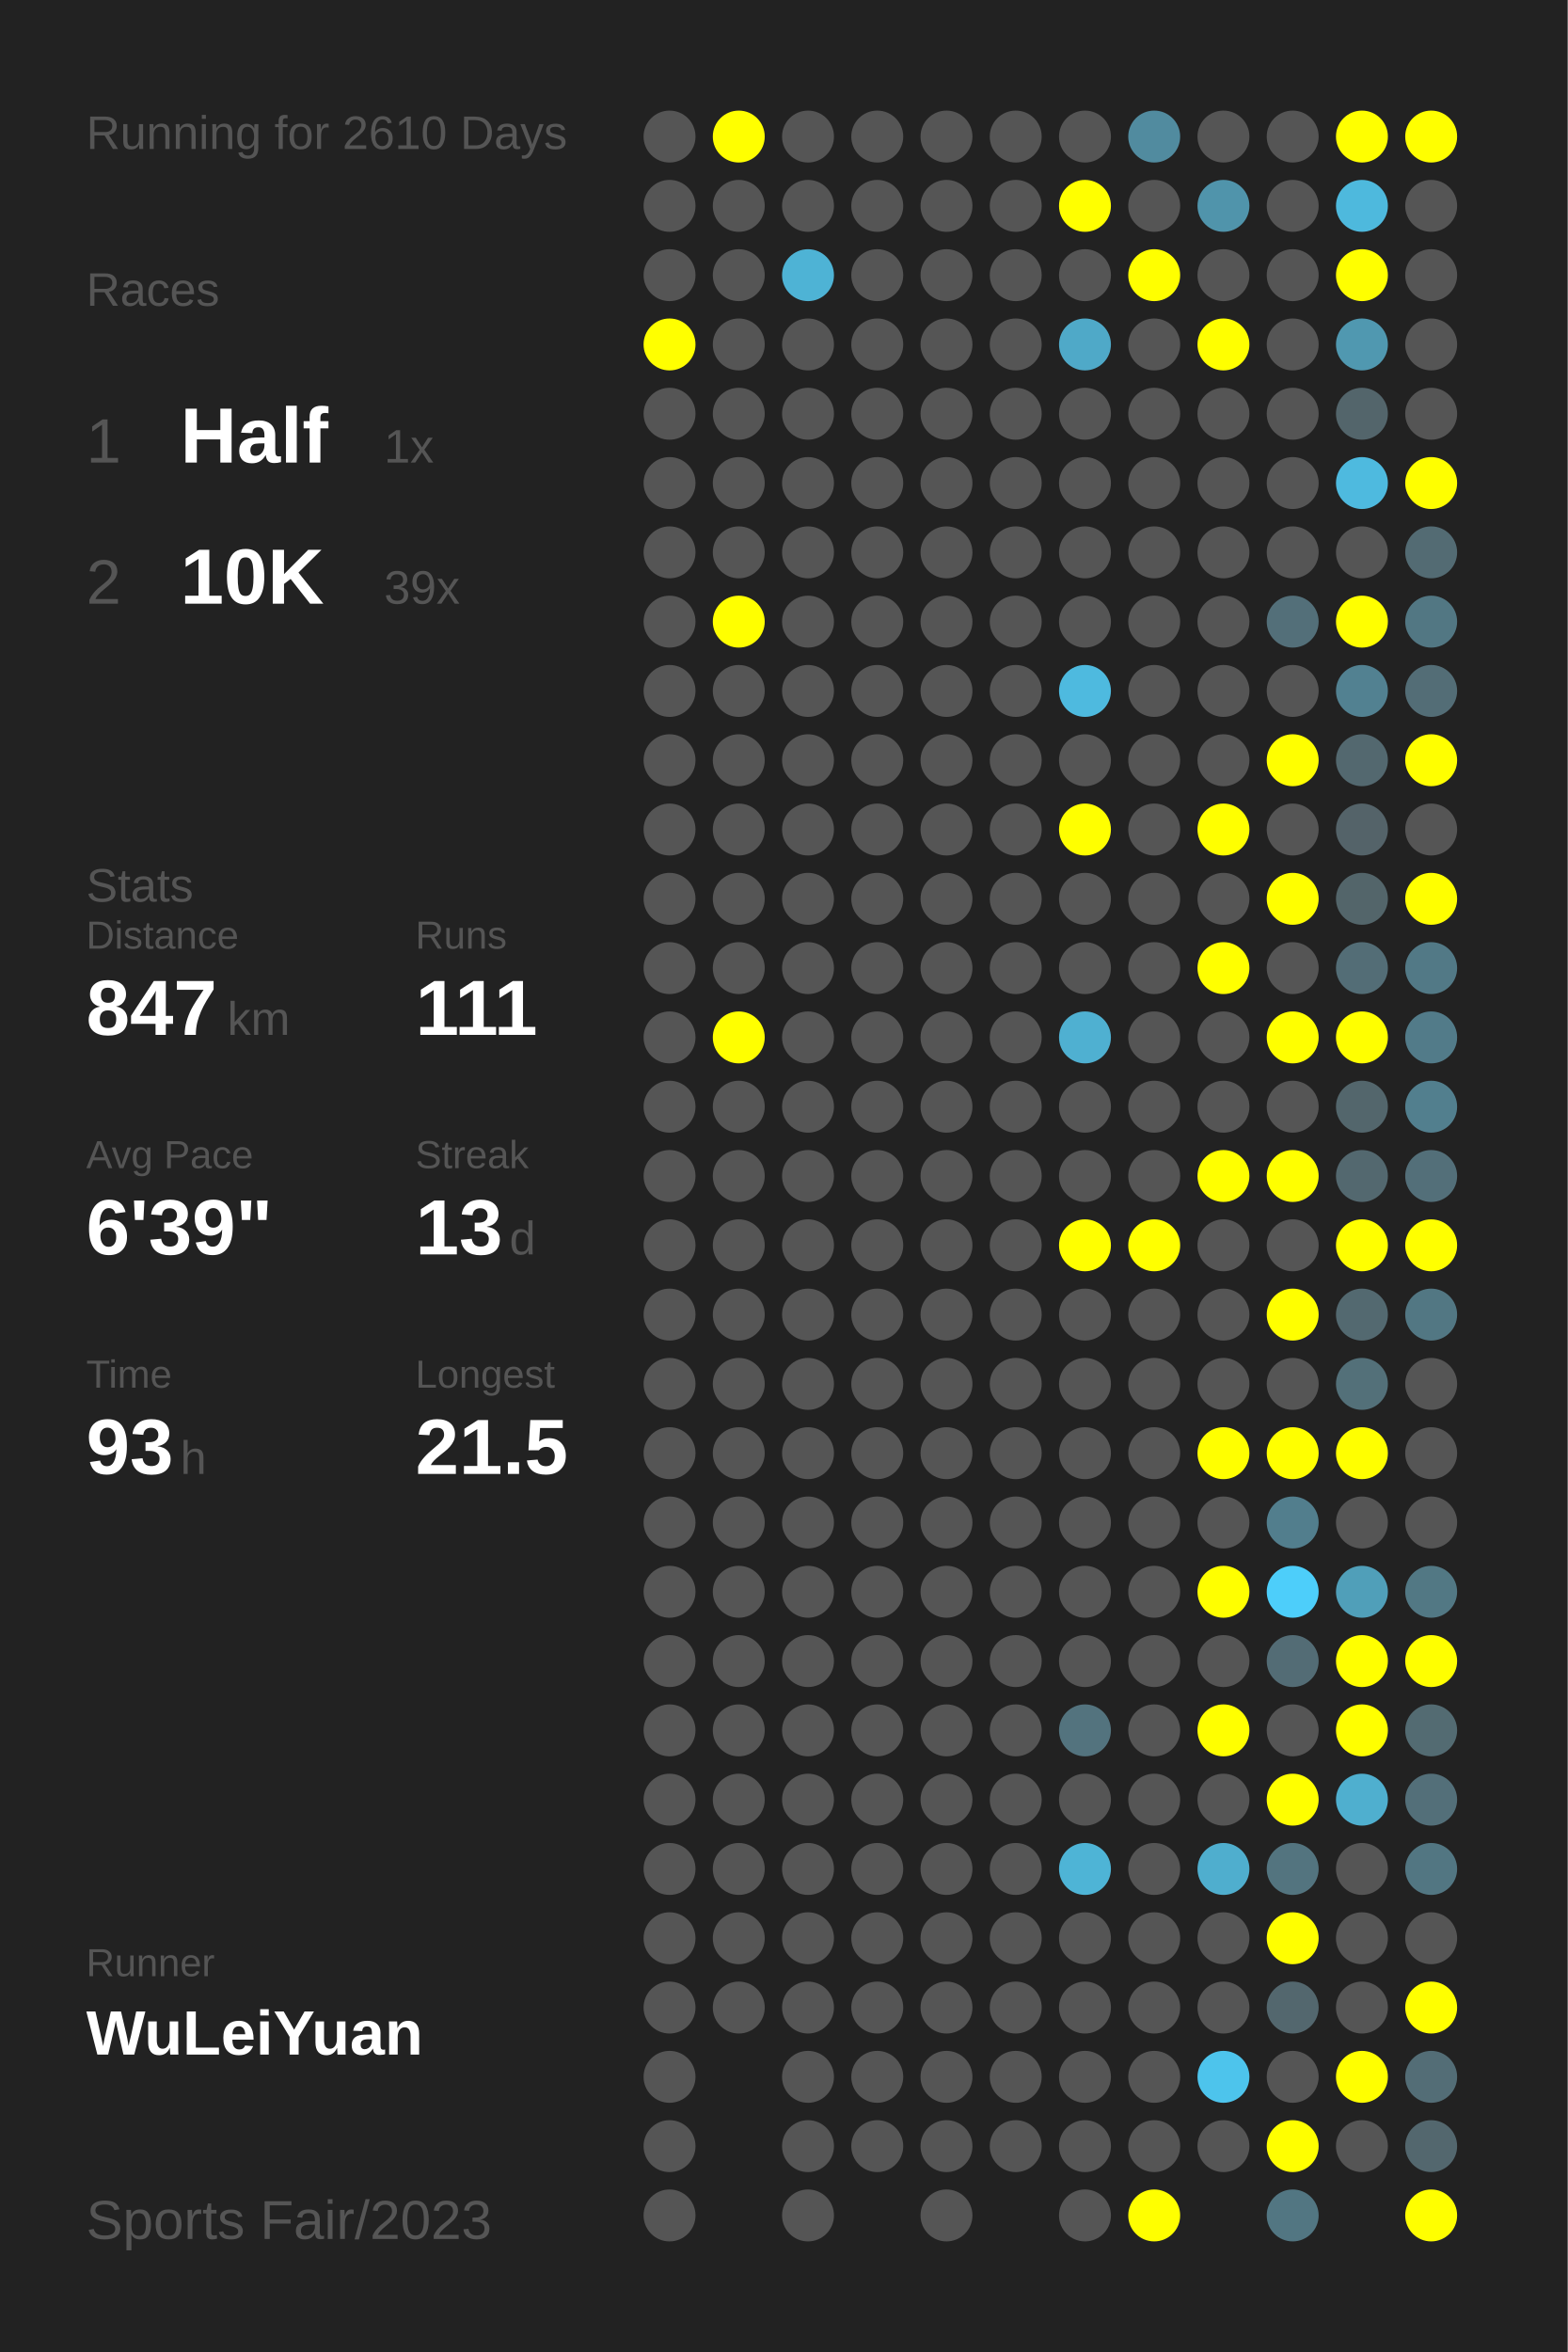
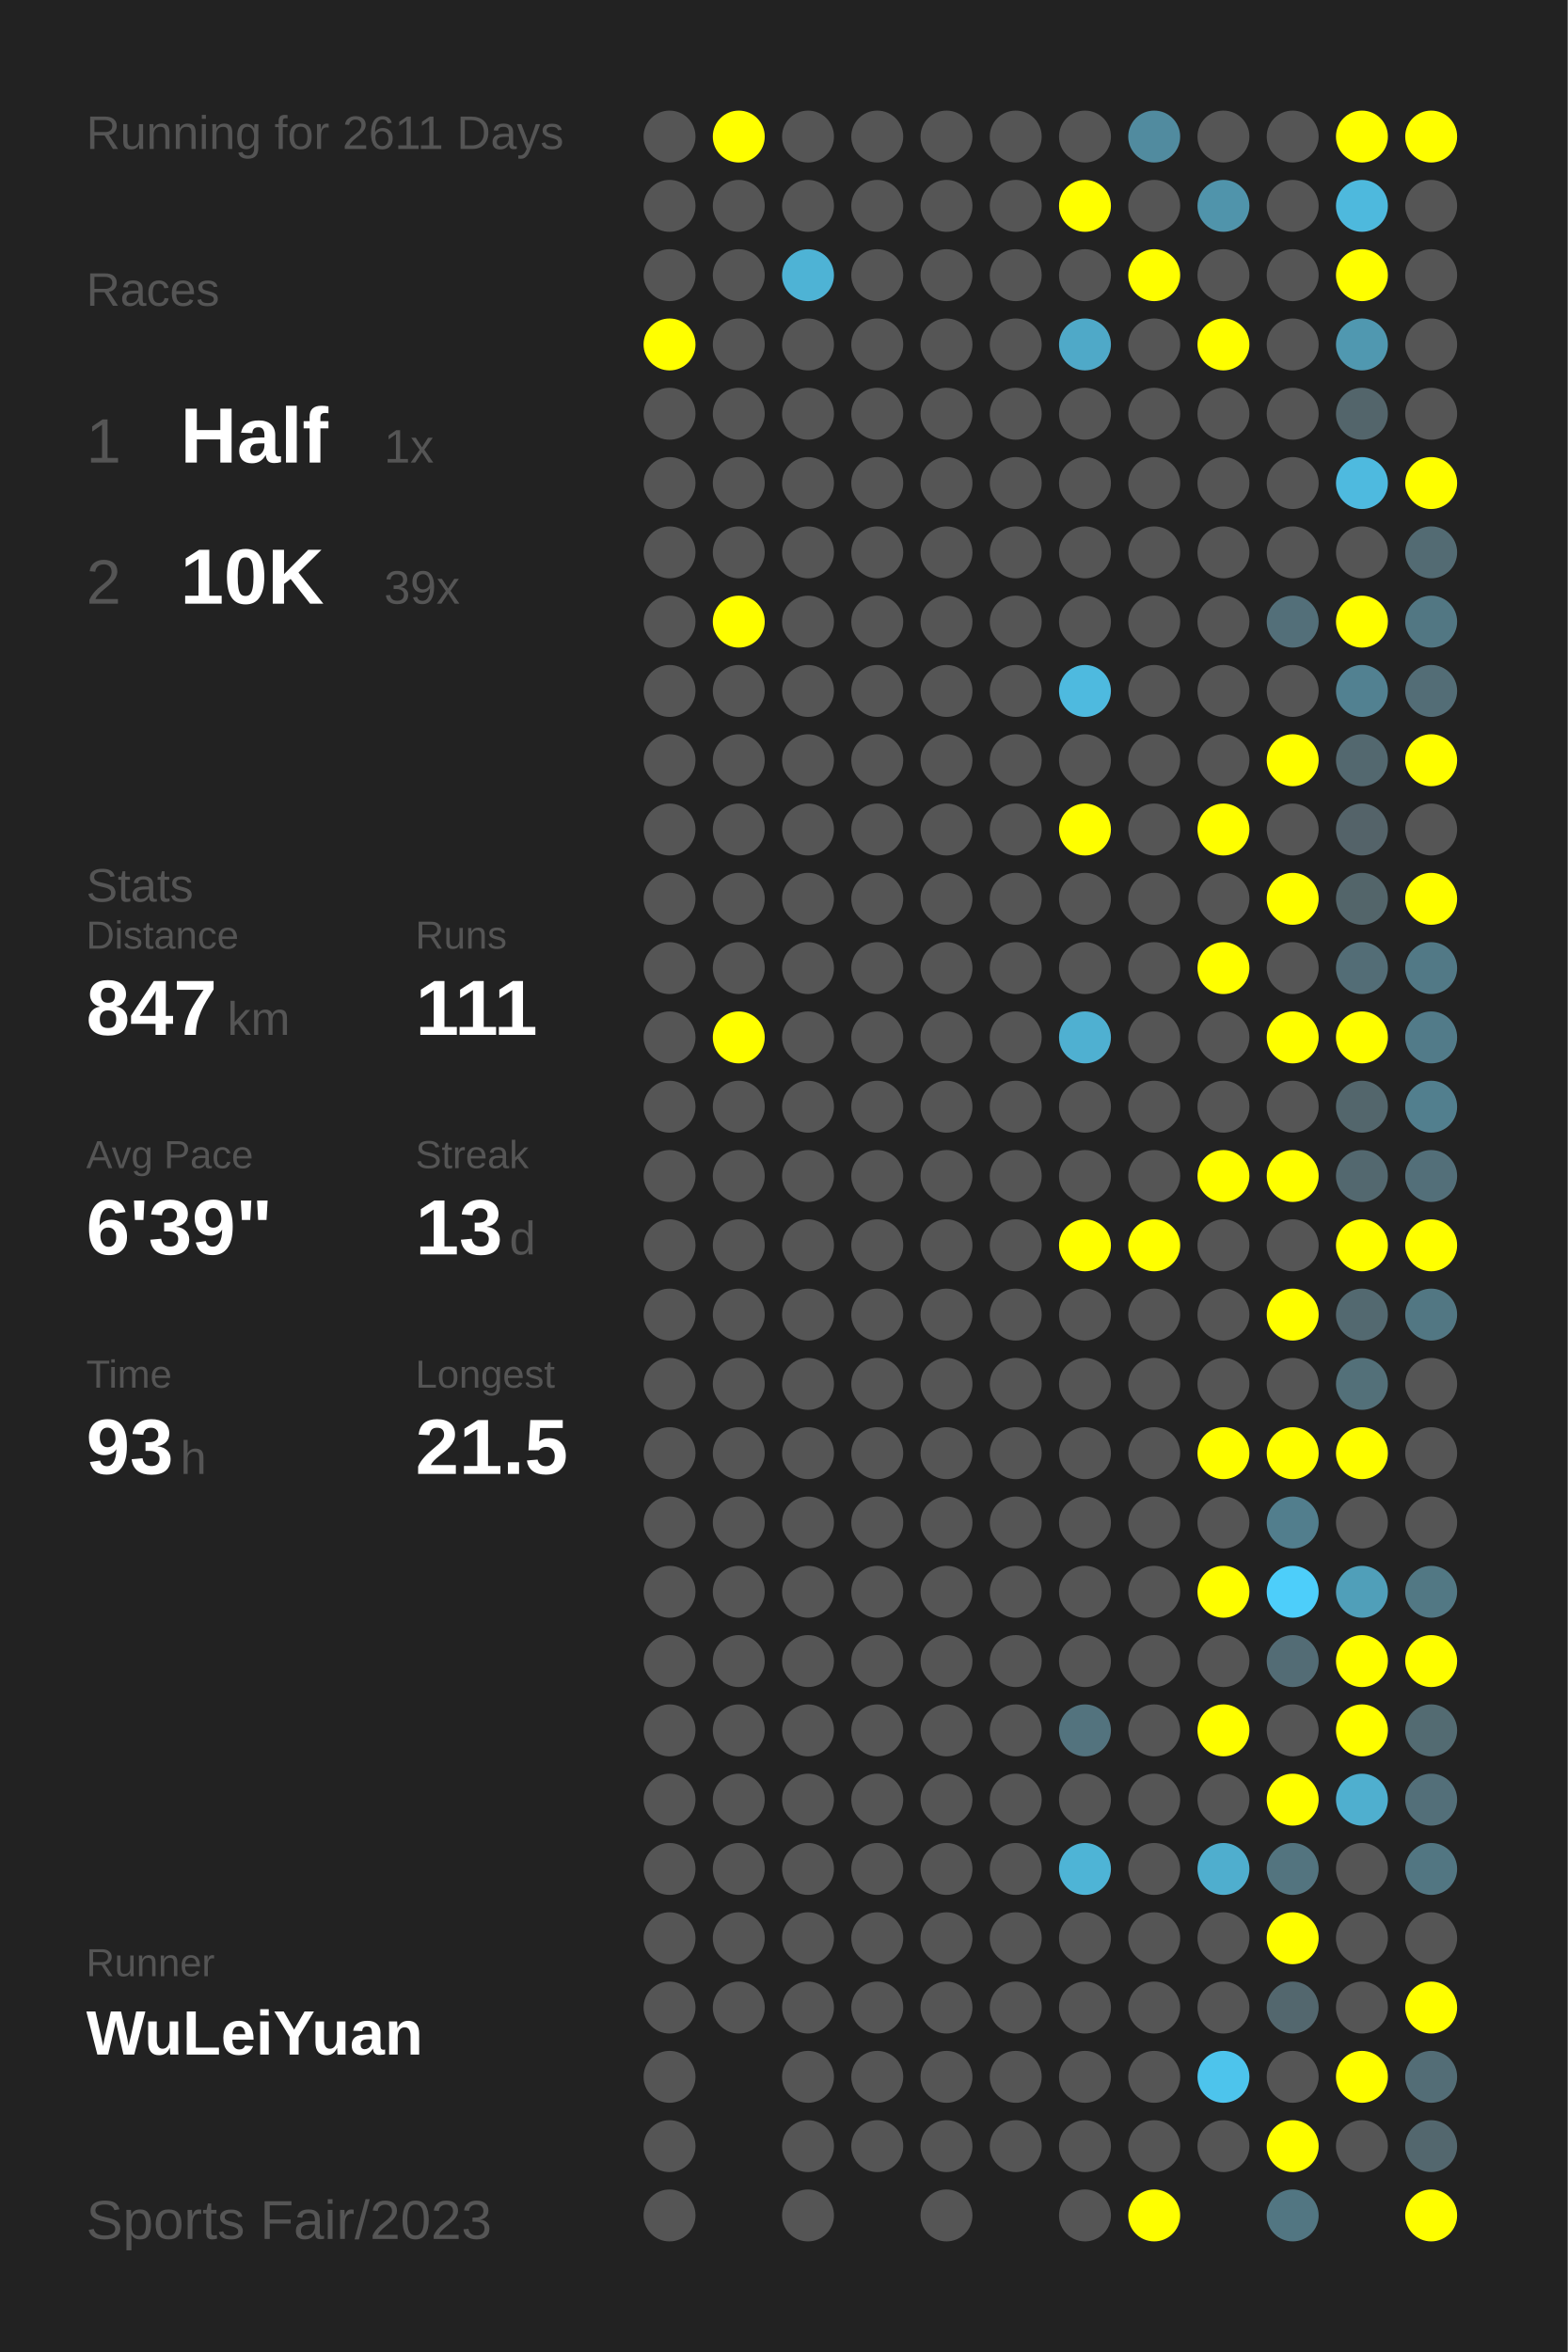
<svg xmlns="http://www.w3.org/2000/svg" baseProfile="full" height="300mm" version="1.1" viewBox="0,0,200,300" width="200mm">
  <defs />
  <rect fill="#222222" height="300" width="200" x="0" y="0" />
-   <text fill="#555555" style="font-size:6px; font-family:Arial;" x="11" y="19">Running for 2610 Days</text>
+   <text fill="#555555" style="font-size:6px; font-family:Arial;" x="11" y="19">Running for 2611 Days</text>
  <text fill="#555555" style="font-size:6px; font-family:Arial;" x="11" y="39">Races</text>
  <text fill="#555555" style="font-size:8px; font-family:Arial;" x="11" y="59">1</text>
  <text fill="#FFFFFF" style="font-size:10px; font-family:Arial; font-weight:bold;" x="23" y="59">Half</text>
  <text fill="#555555" style="font-size:6px; font-family:Arial;" x="49" y="59">1x</text>
  <text fill="#555555" style="font-size:8px; font-family:Arial;" x="11" y="77">2</text>
  <text fill="#FFFFFF" style="font-size:10px; font-family:Arial; font-weight:bold;" x="23" y="77">10K</text>
  <text fill="#555555" style="font-size:6px; font-family:Arial;" x="49" y="77">39x</text>
  <text fill="#555555" style="font-size:6px; font-family:Arial;" x="11" y="115">Stats</text>
  <text fill="#555555" style="font-size:5px; font-family:Arial;" x="11" y="121">Distance</text>
  <text fill="#FFFFFF" style="font-size:10px; font-family:Arial; font-weight:bold;" x="11" y="132">847</text>
  <text fill="#555555" style="font-size:6px; font-family:Arial;" x="29" y="132">km</text>
  <text fill="#555555" style="font-size:5px; font-family:Arial;" x="53" y="121">Runs</text>
  <text fill="#FFFFFF" style="font-size:10px; font-family:Arial; font-weight:bold;" x="53" y="132">111</text>
  <text fill="#555555" style="font-size:5px; font-family:Arial;" x="11" y="149">Avg Pace</text>
  <text fill="#FFFFFF" style="font-size:10px; font-family:Arial; font-weight:bold;" x="11" y="160">6'39"</text>
  <text fill="#555555" style="font-size:5px; font-family:Arial;" x="53" y="149">Streak</text>
  <text fill="#FFFFFF" style="font-size:10px; font-family:Arial; font-weight:bold;" x="53" y="160">13</text>
  <text fill="#555555" style="font-size:6px; font-family:Arial;" x="65" y="160">d</text>
  <text fill="#555555" style="font-size:5px; font-family:Arial;" x="11" y="177">Time</text>
  <text fill="#FFFFFF" style="font-size:10px; font-family:Arial; font-weight:bold;" x="11" y="188">93</text>
  <text fill="#555555" style="font-size:6px; font-family:Arial;" x="23" y="188">h</text>
  <text fill="#555555" style="font-size:5px; font-family:Arial;" x="53" y="177">Longest</text>
  <text fill="#FFFFFF" style="font-size:10px; font-family:Arial; font-weight:bold;" x="53" y="188">21.5</text>
  <text fill="#555555" style="font-size:5px; font-family:Arial;" x="11" y="252.065">Runner</text>
  <text fill="#FFFFFF" style="font-size:8px; font-family:Arial; font-weight:bold;" x="11" y="262.065">WuLeiYuan</text>
  <text fill="#555555" style="font-size:7px; font-family:Arial;" x="11" y="285.581">Sports Fair/2023</text>
  <circle cx="85.417" cy="17.419" fill="#555555" r="3.312" />
  <circle cx="85.417" cy="26.258" fill="#555555" r="3.312" />
  <circle cx="85.417" cy="35.097" fill="#555555" r="3.312" />
  <circle cx="85.417" cy="43.935" fill="#FFFF00" r="3.312" />
  <circle cx="85.417" cy="52.774" fill="#555555" r="3.312" />
  <circle cx="85.417" cy="61.613" fill="#555555" r="3.312" />
  <circle cx="85.417" cy="70.452" fill="#555555" r="3.312" />
  <circle cx="85.417" cy="79.29" fill="#555555" r="3.312" />
  <circle cx="85.417" cy="88.129" fill="#555555" r="3.312" />
  <circle cx="85.417" cy="96.968" fill="#555555" r="3.312" />
  <circle cx="85.417" cy="105.806" fill="#555555" r="3.312" />
  <circle cx="85.417" cy="114.645" fill="#555555" r="3.312" />
  <circle cx="85.417" cy="123.484" fill="#555555" r="3.312" />
  <circle cx="85.417" cy="132.323" fill="#555555" r="3.312" />
  <circle cx="85.417" cy="141.161" fill="#555555" r="3.312" />
  <circle cx="85.417" cy="150" fill="#555555" r="3.312" />
  <circle cx="85.417" cy="158.839" fill="#555555" r="3.312" />
  <circle cx="85.417" cy="167.677" fill="#555555" r="3.312" />
  <circle cx="85.417" cy="176.516" fill="#555555" r="3.312" />
  <circle cx="85.417" cy="185.355" fill="#555555" r="3.312" />
  <circle cx="85.417" cy="194.194" fill="#555555" r="3.312" />
  <circle cx="85.417" cy="203.032" fill="#555555" r="3.312" />
  <circle cx="85.417" cy="211.871" fill="#555555" r="3.312" />
  <circle cx="85.417" cy="220.71" fill="#555555" r="3.312" />
  <circle cx="85.417" cy="229.548" fill="#555555" r="3.312" />
  <circle cx="85.417" cy="238.387" fill="#555555" r="3.312" />
  <circle cx="85.417" cy="247.226" fill="#555555" r="3.312" />
  <circle cx="85.417" cy="256.065" fill="#555555" r="3.312" />
  <circle cx="85.417" cy="264.903" fill="#555555" r="3.312" />
  <circle cx="85.417" cy="273.742" fill="#555555" r="3.312" />
  <circle cx="85.417" cy="282.581" fill="#555555" r="3.312" />
  <circle cx="94.25" cy="17.419" fill="#FFFF00" r="3.312" />
  <circle cx="94.25" cy="26.258" fill="#555555" r="3.312" />
  <circle cx="94.25" cy="35.097" fill="#555555" r="3.312" />
  <circle cx="94.25" cy="43.935" fill="#555555" r="3.312" />
  <circle cx="94.25" cy="52.774" fill="#555555" r="3.312" />
  <circle cx="94.25" cy="61.613" fill="#555555" r="3.312" />
  <circle cx="94.25" cy="70.452" fill="#555555" r="3.312" />
  <circle cx="94.25" cy="79.29" fill="#FFFF00" r="3.312" />
  <circle cx="94.25" cy="88.129" fill="#555555" r="3.312" />
  <circle cx="94.25" cy="96.968" fill="#555555" r="3.312" />
  <circle cx="94.25" cy="105.806" fill="#555555" r="3.312" />
  <circle cx="94.25" cy="114.645" fill="#555555" r="3.312" />
  <circle cx="94.25" cy="123.484" fill="#555555" r="3.312" />
  <circle cx="94.25" cy="132.323" fill="#FFFF00" r="3.312" />
  <circle cx="94.25" cy="141.161" fill="#555555" r="3.312" />
  <circle cx="94.25" cy="150" fill="#555555" r="3.312" />
  <circle cx="94.25" cy="158.839" fill="#555555" r="3.312" />
  <circle cx="94.25" cy="167.677" fill="#555555" r="3.312" />
  <circle cx="94.25" cy="176.516" fill="#555555" r="3.312" />
  <circle cx="94.25" cy="185.355" fill="#555555" r="3.312" />
  <circle cx="94.25" cy="194.194" fill="#555555" r="3.312" />
  <circle cx="94.25" cy="203.032" fill="#555555" r="3.312" />
  <circle cx="94.25" cy="211.871" fill="#555555" r="3.312" />
  <circle cx="94.25" cy="220.71" fill="#555555" r="3.312" />
  <circle cx="94.25" cy="229.548" fill="#555555" r="3.312" />
  <circle cx="94.25" cy="238.387" fill="#555555" r="3.312" />
  <circle cx="94.25" cy="247.226" fill="#555555" r="3.312" />
  <circle cx="94.25" cy="256.065" fill="#555555" r="3.312" />
  <circle cx="103.083" cy="17.419" fill="#555555" r="3.312" />
  <circle cx="103.083" cy="26.258" fill="#555555" r="3.312" />
  <circle cx="103.083" cy="35.097" fill="#4eb3d5" r="3.312" />
  <circle cx="103.083" cy="43.935" fill="#555555" r="3.312" />
  <circle cx="103.083" cy="52.774" fill="#555555" r="3.312" />
  <circle cx="103.083" cy="61.613" fill="#555555" r="3.312" />
  <circle cx="103.083" cy="70.452" fill="#555555" r="3.312" />
  <circle cx="103.083" cy="79.29" fill="#555555" r="3.312" />
  <circle cx="103.083" cy="88.129" fill="#555555" r="3.312" />
  <circle cx="103.083" cy="96.968" fill="#555555" r="3.312" />
  <circle cx="103.083" cy="105.806" fill="#555555" r="3.312" />
  <circle cx="103.083" cy="114.645" fill="#555555" r="3.312" />
  <circle cx="103.083" cy="123.484" fill="#555555" r="3.312" />
  <circle cx="103.083" cy="132.323" fill="#555555" r="3.312" />
  <circle cx="103.083" cy="141.161" fill="#555555" r="3.312" />
  <circle cx="103.083" cy="150" fill="#555555" r="3.312" />
  <circle cx="103.083" cy="158.839" fill="#555555" r="3.312" />
  <circle cx="103.083" cy="167.677" fill="#555555" r="3.312" />
  <circle cx="103.083" cy="176.516" fill="#555555" r="3.312" />
  <circle cx="103.083" cy="185.355" fill="#555555" r="3.312" />
  <circle cx="103.083" cy="194.194" fill="#555555" r="3.312" />
  <circle cx="103.083" cy="203.032" fill="#555555" r="3.312" />
  <circle cx="103.083" cy="211.871" fill="#555555" r="3.312" />
  <circle cx="103.083" cy="220.71" fill="#555555" r="3.312" />
  <circle cx="103.083" cy="229.548" fill="#555555" r="3.312" />
  <circle cx="103.083" cy="238.387" fill="#555555" r="3.312" />
  <circle cx="103.083" cy="247.226" fill="#555555" r="3.312" />
  <circle cx="103.083" cy="256.065" fill="#555555" r="3.312" />
  <circle cx="103.083" cy="264.903" fill="#555555" r="3.312" />
  <circle cx="103.083" cy="273.742" fill="#555555" r="3.312" />
  <circle cx="103.083" cy="282.581" fill="#555555" r="3.312" />
  <circle cx="111.917" cy="17.419" fill="#555555" r="3.312" />
  <circle cx="111.917" cy="26.258" fill="#555555" r="3.312" />
  <circle cx="111.917" cy="35.097" fill="#555555" r="3.312" />
  <circle cx="111.917" cy="43.935" fill="#555555" r="3.312" />
  <circle cx="111.917" cy="52.774" fill="#555555" r="3.312" />
  <circle cx="111.917" cy="61.613" fill="#555555" r="3.312" />
  <circle cx="111.917" cy="70.452" fill="#555555" r="3.312" />
  <circle cx="111.917" cy="79.29" fill="#555555" r="3.312" />
  <circle cx="111.917" cy="88.129" fill="#555555" r="3.312" />
  <circle cx="111.917" cy="96.968" fill="#555555" r="3.312" />
  <circle cx="111.917" cy="105.806" fill="#555555" r="3.312" />
  <circle cx="111.917" cy="114.645" fill="#555555" r="3.312" />
  <circle cx="111.917" cy="123.484" fill="#555555" r="3.312" />
  <circle cx="111.917" cy="132.323" fill="#555555" r="3.312" />
  <circle cx="111.917" cy="141.161" fill="#555555" r="3.312" />
  <circle cx="111.917" cy="150" fill="#555555" r="3.312" />
  <circle cx="111.917" cy="158.839" fill="#555555" r="3.312" />
  <circle cx="111.917" cy="167.677" fill="#555555" r="3.312" />
  <circle cx="111.917" cy="176.516" fill="#555555" r="3.312" />
  <circle cx="111.917" cy="185.355" fill="#555555" r="3.312" />
  <circle cx="111.917" cy="194.194" fill="#555555" r="3.312" />
  <circle cx="111.917" cy="203.032" fill="#555555" r="3.312" />
  <circle cx="111.917" cy="211.871" fill="#555555" r="3.312" />
  <circle cx="111.917" cy="220.71" fill="#555555" r="3.312" />
  <circle cx="111.917" cy="229.548" fill="#555555" r="3.312" />
  <circle cx="111.917" cy="238.387" fill="#555555" r="3.312" />
  <circle cx="111.917" cy="247.226" fill="#555555" r="3.312" />
  <circle cx="111.917" cy="256.065" fill="#555555" r="3.312" />
  <circle cx="111.917" cy="264.903" fill="#555555" r="3.312" />
  <circle cx="111.917" cy="273.742" fill="#555555" r="3.312" />
  <circle cx="120.75" cy="17.419" fill="#555555" r="3.312" />
  <circle cx="120.75" cy="26.258" fill="#555555" r="3.312" />
  <circle cx="120.75" cy="35.097" fill="#555555" r="3.312" />
  <circle cx="120.75" cy="43.935" fill="#555555" r="3.312" />
  <circle cx="120.75" cy="52.774" fill="#555555" r="3.312" />
  <circle cx="120.75" cy="61.613" fill="#555555" r="3.312" />
  <circle cx="120.75" cy="70.452" fill="#555555" r="3.312" />
  <circle cx="120.75" cy="79.29" fill="#555555" r="3.312" />
  <circle cx="120.75" cy="88.129" fill="#555555" r="3.312" />
  <circle cx="120.75" cy="96.968" fill="#555555" r="3.312" />
  <circle cx="120.75" cy="105.806" fill="#555555" r="3.312" />
  <circle cx="120.75" cy="114.645" fill="#555555" r="3.312" />
  <circle cx="120.75" cy="123.484" fill="#555555" r="3.312" />
  <circle cx="120.75" cy="132.323" fill="#555555" r="3.312" />
  <circle cx="120.75" cy="141.161" fill="#555555" r="3.312" />
  <circle cx="120.75" cy="150" fill="#555555" r="3.312" />
  <circle cx="120.75" cy="158.839" fill="#555555" r="3.312" />
  <circle cx="120.75" cy="167.677" fill="#555555" r="3.312" />
  <circle cx="120.75" cy="176.516" fill="#555555" r="3.312" />
  <circle cx="120.75" cy="185.355" fill="#555555" r="3.312" />
  <circle cx="120.75" cy="194.194" fill="#555555" r="3.312" />
  <circle cx="120.75" cy="203.032" fill="#555555" r="3.312" />
  <circle cx="120.75" cy="211.871" fill="#555555" r="3.312" />
  <circle cx="120.75" cy="220.71" fill="#555555" r="3.312" />
  <circle cx="120.75" cy="229.548" fill="#555555" r="3.312" />
  <circle cx="120.75" cy="238.387" fill="#555555" r="3.312" />
  <circle cx="120.75" cy="247.226" fill="#555555" r="3.312" />
  <circle cx="120.75" cy="256.065" fill="#555555" r="3.312" />
  <circle cx="120.75" cy="264.903" fill="#555555" r="3.312" />
  <circle cx="120.75" cy="273.742" fill="#555555" r="3.312" />
  <circle cx="120.75" cy="282.581" fill="#555555" r="3.312" />
  <circle cx="129.583" cy="17.419" fill="#555555" r="3.312" />
  <circle cx="129.583" cy="26.258" fill="#555555" r="3.312" />
  <circle cx="129.583" cy="35.097" fill="#555555" r="3.312" />
  <circle cx="129.583" cy="43.935" fill="#555555" r="3.312" />
  <circle cx="129.583" cy="52.774" fill="#555555" r="3.312" />
  <circle cx="129.583" cy="61.613" fill="#555555" r="3.312" />
  <circle cx="129.583" cy="70.452" fill="#555555" r="3.312" />
  <circle cx="129.583" cy="79.29" fill="#555555" r="3.312" />
  <circle cx="129.583" cy="88.129" fill="#555555" r="3.312" />
  <circle cx="129.583" cy="96.968" fill="#555555" r="3.312" />
  <circle cx="129.583" cy="105.806" fill="#555555" r="3.312" />
  <circle cx="129.583" cy="114.645" fill="#555555" r="3.312" />
  <circle cx="129.583" cy="123.484" fill="#555555" r="3.312" />
  <circle cx="129.583" cy="132.323" fill="#555555" r="3.312" />
  <circle cx="129.583" cy="141.161" fill="#555555" r="3.312" />
  <circle cx="129.583" cy="150" fill="#555555" r="3.312" />
  <circle cx="129.583" cy="158.839" fill="#555555" r="3.312" />
  <circle cx="129.583" cy="167.677" fill="#555555" r="3.312" />
  <circle cx="129.583" cy="176.516" fill="#555555" r="3.312" />
  <circle cx="129.583" cy="185.355" fill="#555555" r="3.312" />
  <circle cx="129.583" cy="194.194" fill="#555555" r="3.312" />
  <circle cx="129.583" cy="203.032" fill="#555555" r="3.312" />
  <circle cx="129.583" cy="211.871" fill="#555555" r="3.312" />
  <circle cx="129.583" cy="220.71" fill="#555555" r="3.312" />
  <circle cx="129.583" cy="229.548" fill="#555555" r="3.312" />
  <circle cx="129.583" cy="238.387" fill="#555555" r="3.312" />
  <circle cx="129.583" cy="247.226" fill="#555555" r="3.312" />
  <circle cx="129.583" cy="256.065" fill="#555555" r="3.312" />
  <circle cx="129.583" cy="264.903" fill="#555555" r="3.312" />
  <circle cx="129.583" cy="273.742" fill="#555555" r="3.312" />
  <circle cx="138.417" cy="17.419" fill="#555555" r="3.312" />
  <circle cx="138.417" cy="26.258" fill="#FFFF00" r="3.312" />
  <circle cx="138.417" cy="35.097" fill="#555555" r="3.312" />
  <circle cx="138.417" cy="43.935" fill="#4fa9c8" r="3.312" />
  <circle cx="138.417" cy="52.774" fill="#555555" r="3.312" />
  <circle cx="138.417" cy="61.613" fill="#555555" r="3.312" />
  <circle cx="138.417" cy="70.452" fill="#555555" r="3.312" />
  <circle cx="138.417" cy="79.29" fill="#555555" r="3.312" />
  <circle cx="138.417" cy="88.129" fill="#4ebadf" r="3.312" />
  <circle cx="138.417" cy="96.968" fill="#555555" r="3.312" />
  <circle cx="138.417" cy="105.806" fill="#FFFF00" r="3.312" />
  <circle cx="138.417" cy="114.645" fill="#555555" r="3.312" />
  <circle cx="138.417" cy="123.484" fill="#555555" r="3.312" />
  <circle cx="138.417" cy="132.323" fill="#4fb0d1" r="3.312" />
  <circle cx="138.417" cy="141.161" fill="#555555" r="3.312" />
  <circle cx="138.417" cy="150" fill="#555555" r="3.312" />
  <circle cx="138.417" cy="158.839" fill="#FFFF00" r="3.312" />
  <circle cx="138.417" cy="167.677" fill="#555555" r="3.312" />
  <circle cx="138.417" cy="176.516" fill="#555555" r="3.312" />
  <circle cx="138.417" cy="185.355" fill="#555555" r="3.312" />
  <circle cx="138.417" cy="194.194" fill="#555555" r="3.312" />
  <circle cx="138.417" cy="203.032" fill="#555555" r="3.312" />
  <circle cx="138.417" cy="211.871" fill="#555555" r="3.312" />
  <circle cx="138.417" cy="220.71" fill="#53737e" r="3.312" />
  <circle cx="138.417" cy="229.548" fill="#555555" r="3.312" />
  <circle cx="138.417" cy="238.387" fill="#4eb4d6" r="3.312" />
  <circle cx="138.417" cy="247.226" fill="#555555" r="3.312" />
  <circle cx="138.417" cy="256.065" fill="#555555" r="3.312" />
  <circle cx="138.417" cy="264.903" fill="#555555" r="3.312" />
  <circle cx="138.417" cy="273.742" fill="#555555" r="3.312" />
  <circle cx="138.417" cy="282.581" fill="#555555" r="3.312" />
  <circle cx="147.25" cy="17.419" fill="#518b9f" r="3.312" />
  <circle cx="147.25" cy="26.258" fill="#555555" r="3.312" />
  <circle cx="147.25" cy="35.097" fill="#FFFF00" r="3.312" />
  <circle cx="147.25" cy="43.935" fill="#555555" r="3.312" />
  <circle cx="147.25" cy="52.774" fill="#555555" r="3.312" />
  <circle cx="147.25" cy="61.613" fill="#555555" r="3.312" />
  <circle cx="147.25" cy="70.452" fill="#555555" r="3.312" />
  <circle cx="147.25" cy="79.29" fill="#555555" r="3.312" />
  <circle cx="147.25" cy="88.129" fill="#555555" r="3.312" />
  <circle cx="147.25" cy="96.968" fill="#555555" r="3.312" />
  <circle cx="147.25" cy="105.806" fill="#555555" r="3.312" />
  <circle cx="147.25" cy="114.645" fill="#555555" r="3.312" />
  <circle cx="147.25" cy="123.484" fill="#555555" r="3.312" />
  <circle cx="147.25" cy="132.323" fill="#555555" r="3.312" />
  <circle cx="147.25" cy="141.161" fill="#555555" r="3.312" />
  <circle cx="147.25" cy="150" fill="#555555" r="3.312" />
  <circle cx="147.25" cy="158.839" fill="#FFFF00" r="3.312" />
  <circle cx="147.25" cy="167.677" fill="#555555" r="3.312" />
  <circle cx="147.25" cy="176.516" fill="#555555" r="3.312" />
  <circle cx="147.25" cy="185.355" fill="#555555" r="3.312" />
  <circle cx="147.25" cy="194.194" fill="#555555" r="3.312" />
  <circle cx="147.25" cy="203.032" fill="#555555" r="3.312" />
  <circle cx="147.25" cy="211.871" fill="#555555" r="3.312" />
  <circle cx="147.25" cy="220.71" fill="#555555" r="3.312" />
  <circle cx="147.25" cy="229.548" fill="#555555" r="3.312" />
  <circle cx="147.25" cy="238.387" fill="#555555" r="3.312" />
  <circle cx="147.25" cy="247.226" fill="#555555" r="3.312" />
  <circle cx="147.25" cy="256.065" fill="#555555" r="3.312" />
  <circle cx="147.25" cy="264.903" fill="#555555" r="3.312" />
  <circle cx="147.25" cy="273.742" fill="#555555" r="3.312" />
  <circle cx="147.25" cy="282.581" fill="#FFFF00" r="3.312" />
  <circle cx="156.083" cy="17.419" fill="#555555" r="3.312" />
  <circle cx="156.083" cy="26.258" fill="#5094ab" r="3.312" />
  <circle cx="156.083" cy="35.097" fill="#555555" r="3.312" />
  <circle cx="156.083" cy="43.935" fill="#FFFF00" r="3.312" />
  <circle cx="156.083" cy="52.774" fill="#555555" r="3.312" />
  <circle cx="156.083" cy="61.613" fill="#555555" r="3.312" />
  <circle cx="156.083" cy="70.452" fill="#555555" r="3.312" />
  <circle cx="156.083" cy="79.29" fill="#555555" r="3.312" />
  <circle cx="156.083" cy="88.129" fill="#555555" r="3.312" />
  <circle cx="156.083" cy="96.968" fill="#555555" r="3.312" />
  <circle cx="156.083" cy="105.806" fill="#FFFF00" r="3.312" />
  <circle cx="156.083" cy="114.645" fill="#555555" r="3.312" />
  <circle cx="156.083" cy="123.484" fill="#FFFF00" r="3.312" />
  <circle cx="156.083" cy="132.323" fill="#555555" r="3.312" />
  <circle cx="156.083" cy="141.161" fill="#555555" r="3.312" />
  <circle cx="156.083" cy="150" fill="#FFFF00" r="3.312" />
  <circle cx="156.083" cy="158.839" fill="#555555" r="3.312" />
  <circle cx="156.083" cy="167.677" fill="#555555" r="3.312" />
  <circle cx="156.083" cy="176.516" fill="#555555" r="3.312" />
  <circle cx="156.083" cy="185.355" fill="#FFFF00" r="3.312" />
  <circle cx="156.083" cy="194.194" fill="#555555" r="3.312" />
  <circle cx="156.083" cy="203.032" fill="#FFFF00" r="3.312" />
  <circle cx="156.083" cy="211.871" fill="#555555" r="3.312" />
  <circle cx="156.083" cy="220.71" fill="#FFFF00" r="3.312" />
  <circle cx="156.083" cy="229.548" fill="#555555" r="3.312" />
  <circle cx="156.083" cy="238.387" fill="#4faece" r="3.312" />
  <circle cx="156.083" cy="247.226" fill="#555555" r="3.312" />
  <circle cx="156.083" cy="256.065" fill="#555555" r="3.312" />
  <circle cx="156.083" cy="264.903" fill="#4dc4ec" r="3.312" />
  <circle cx="156.083" cy="273.742" fill="#555555" r="3.312" />
  <circle cx="164.917" cy="17.419" fill="#555555" r="3.312" />
  <circle cx="164.917" cy="26.258" fill="#555555" r="3.312" />
  <circle cx="164.917" cy="35.097" fill="#555555" r="3.312" />
  <circle cx="164.917" cy="43.935" fill="#555555" r="3.312" />
  <circle cx="164.917" cy="52.774" fill="#555555" r="3.312" />
  <circle cx="164.917" cy="61.613" fill="#555555" r="3.312" />
  <circle cx="164.917" cy="70.452" fill="#555555" r="3.312" />
  <circle cx="164.917" cy="79.29" fill="#536f79" r="3.312" />
  <circle cx="164.917" cy="88.129" fill="#555555" r="3.312" />
  <circle cx="164.917" cy="96.968" fill="#FFFF00" r="3.312" />
  <circle cx="164.917" cy="105.806" fill="#555555" r="3.312" />
  <circle cx="164.917" cy="114.645" fill="#FFFF00" r="3.312" />
  <circle cx="164.917" cy="123.484" fill="#555555" r="3.312" />
  <circle cx="164.917" cy="132.323" fill="#FFFF00" r="3.312" />
  <circle cx="164.917" cy="141.161" fill="#555555" r="3.312" />
  <circle cx="164.917" cy="150" fill="#FFFF00" r="3.312" />
  <circle cx="164.917" cy="158.839" fill="#555555" r="3.312" />
  <circle cx="164.917" cy="167.677" fill="#FFFF00" r="3.312" />
  <circle cx="164.917" cy="176.516" fill="#555555" r="3.312" />
  <circle cx="164.917" cy="185.355" fill="#FFFF00" r="3.312" />
  <circle cx="164.917" cy="194.194" fill="#527e8d" r="3.312" />
  <circle cx="164.917" cy="203.032" fill="#4dcefa" r="3.312" />
  <circle cx="164.917" cy="211.871" fill="#536c75" r="3.312" />
  <circle cx="164.917" cy="220.71" fill="#555555" r="3.312" />
  <circle cx="164.917" cy="229.548" fill="#FFFF00" r="3.312" />
  <circle cx="164.917" cy="238.387" fill="#53747f" r="3.312" />
  <circle cx="164.917" cy="247.226" fill="#FFFF00" r="3.312" />
  <circle cx="164.917" cy="256.065" fill="#53676e" r="3.312" />
  <circle cx="164.917" cy="264.903" fill="#555555" r="3.312" />
  <circle cx="164.917" cy="273.742" fill="#FFFF00" r="3.312" />
  <circle cx="164.917" cy="282.581" fill="#527682" r="3.312" />
  <circle cx="173.75" cy="17.419" fill="#FFFF00" r="3.312" />
  <circle cx="173.75" cy="26.258" fill="#4eb9dd" r="3.312" />
  <circle cx="173.75" cy="35.097" fill="#FFFF00" r="3.312" />
  <circle cx="173.75" cy="43.935" fill="#5098b0" r="3.312" />
  <circle cx="173.75" cy="52.774" fill="#53656b" r="3.312" />
  <circle cx="173.75" cy="61.613" fill="#4ebadf" r="3.312" />
  <circle cx="173.75" cy="70.452" fill="#555555" r="3.312" />
  <circle cx="173.75" cy="79.29" fill="#FFFF00" r="3.312" />
  <circle cx="173.75" cy="88.129" fill="#528191" r="3.312" />
  <circle cx="173.75" cy="96.968" fill="#53686f" r="3.312" />
  <circle cx="173.75" cy="105.806" fill="#546369" r="3.312" />
  <circle cx="173.75" cy="114.645" fill="#53656a" r="3.312" />
  <circle cx="173.75" cy="123.484" fill="#536d76" r="3.312" />
  <circle cx="173.75" cy="132.323" fill="#FFFF00" r="3.312" />
  <circle cx="173.75" cy="141.161" fill="#53666c" r="3.312" />
  <circle cx="173.75" cy="150" fill="#53686f" r="3.312" />
  <circle cx="173.75" cy="158.839" fill="#FFFF00" r="3.312" />
  <circle cx="173.75" cy="167.677" fill="#536970" r="3.312" />
  <circle cx="173.75" cy="176.516" fill="#537079" r="3.312" />
  <circle cx="173.75" cy="185.355" fill="#FFFF00" r="3.312" />
  <circle cx="173.75" cy="194.194" fill="#555555" r="3.312" />
  <circle cx="173.75" cy="203.032" fill="#509fb9" r="3.312" />
  <circle cx="173.75" cy="211.871" fill="#FFFF00" r="3.312" />
  <circle cx="173.75" cy="220.71" fill="#FFFF00" r="3.312" />
  <circle cx="173.75" cy="229.548" fill="#4fafcf" r="3.312" />
  <circle cx="173.75" cy="238.387" fill="#555555" r="3.312" />
  <circle cx="173.75" cy="247.226" fill="#555555" r="3.312" />
  <circle cx="173.75" cy="256.065" fill="#555555" r="3.312" />
  <circle cx="173.75" cy="264.903" fill="#FFFF00" r="3.312" />
  <circle cx="173.75" cy="273.742" fill="#555555" r="3.312" />
  <circle cx="182.583" cy="17.419" fill="#FFFF00" r="3.312" />
  <circle cx="182.583" cy="26.258" fill="#555555" r="3.312" />
  <circle cx="182.583" cy="35.097" fill="#555555" r="3.312" />
  <circle cx="182.583" cy="43.935" fill="#555555" r="3.312" />
  <circle cx="182.583" cy="52.774" fill="#555555" r="3.312" />
  <circle cx="182.583" cy="61.613" fill="#FFFF00" r="3.312" />
  <circle cx="182.583" cy="70.452" fill="#536b73" r="3.312" />
  <circle cx="182.583" cy="79.29" fill="#527783" r="3.312" />
  <circle cx="182.583" cy="88.129" fill="#536d76" r="3.312" />
  <circle cx="182.583" cy="96.968" fill="#FFFF00" r="3.312" />
  <circle cx="182.583" cy="105.806" fill="#555555" r="3.312" />
  <circle cx="182.583" cy="114.645" fill="#FFFF00" r="3.312" />
  <circle cx="182.583" cy="123.484" fill="#527986" r="3.312" />
  <circle cx="182.583" cy="132.323" fill="#527b89" r="3.312" />
  <circle cx="182.583" cy="141.161" fill="#527f8e" r="3.312" />
  <circle cx="182.583" cy="150" fill="#536f79" r="3.312" />
  <circle cx="182.583" cy="158.839" fill="#FFFF00" r="3.312" />
  <circle cx="182.583" cy="167.677" fill="#527783" r="3.312" />
  <circle cx="182.583" cy="176.516" fill="#555555" r="3.312" />
  <circle cx="182.583" cy="185.355" fill="#555555" r="3.312" />
  <circle cx="182.583" cy="194.194" fill="#555555" r="3.312" />
  <circle cx="182.583" cy="203.032" fill="#527884" r="3.312" />
  <circle cx="182.583" cy="211.871" fill="#FFFF00" r="3.312" />
  <circle cx="182.583" cy="220.71" fill="#536b72" r="3.312" />
  <circle cx="182.583" cy="229.548" fill="#536f79" r="3.312" />
  <circle cx="182.583" cy="238.387" fill="#527682" r="3.312" />
  <circle cx="182.583" cy="247.226" fill="#555555" r="3.312" />
  <circle cx="182.583" cy="256.065" fill="#FFFF00" r="3.312" />
  <circle cx="182.583" cy="264.903" fill="#536d76" r="3.312" />
  <circle cx="182.583" cy="273.742" fill="#53676e" r="3.312" />
  <circle cx="182.583" cy="282.581" fill="#FFFF00" r="3.312" />
</svg>
